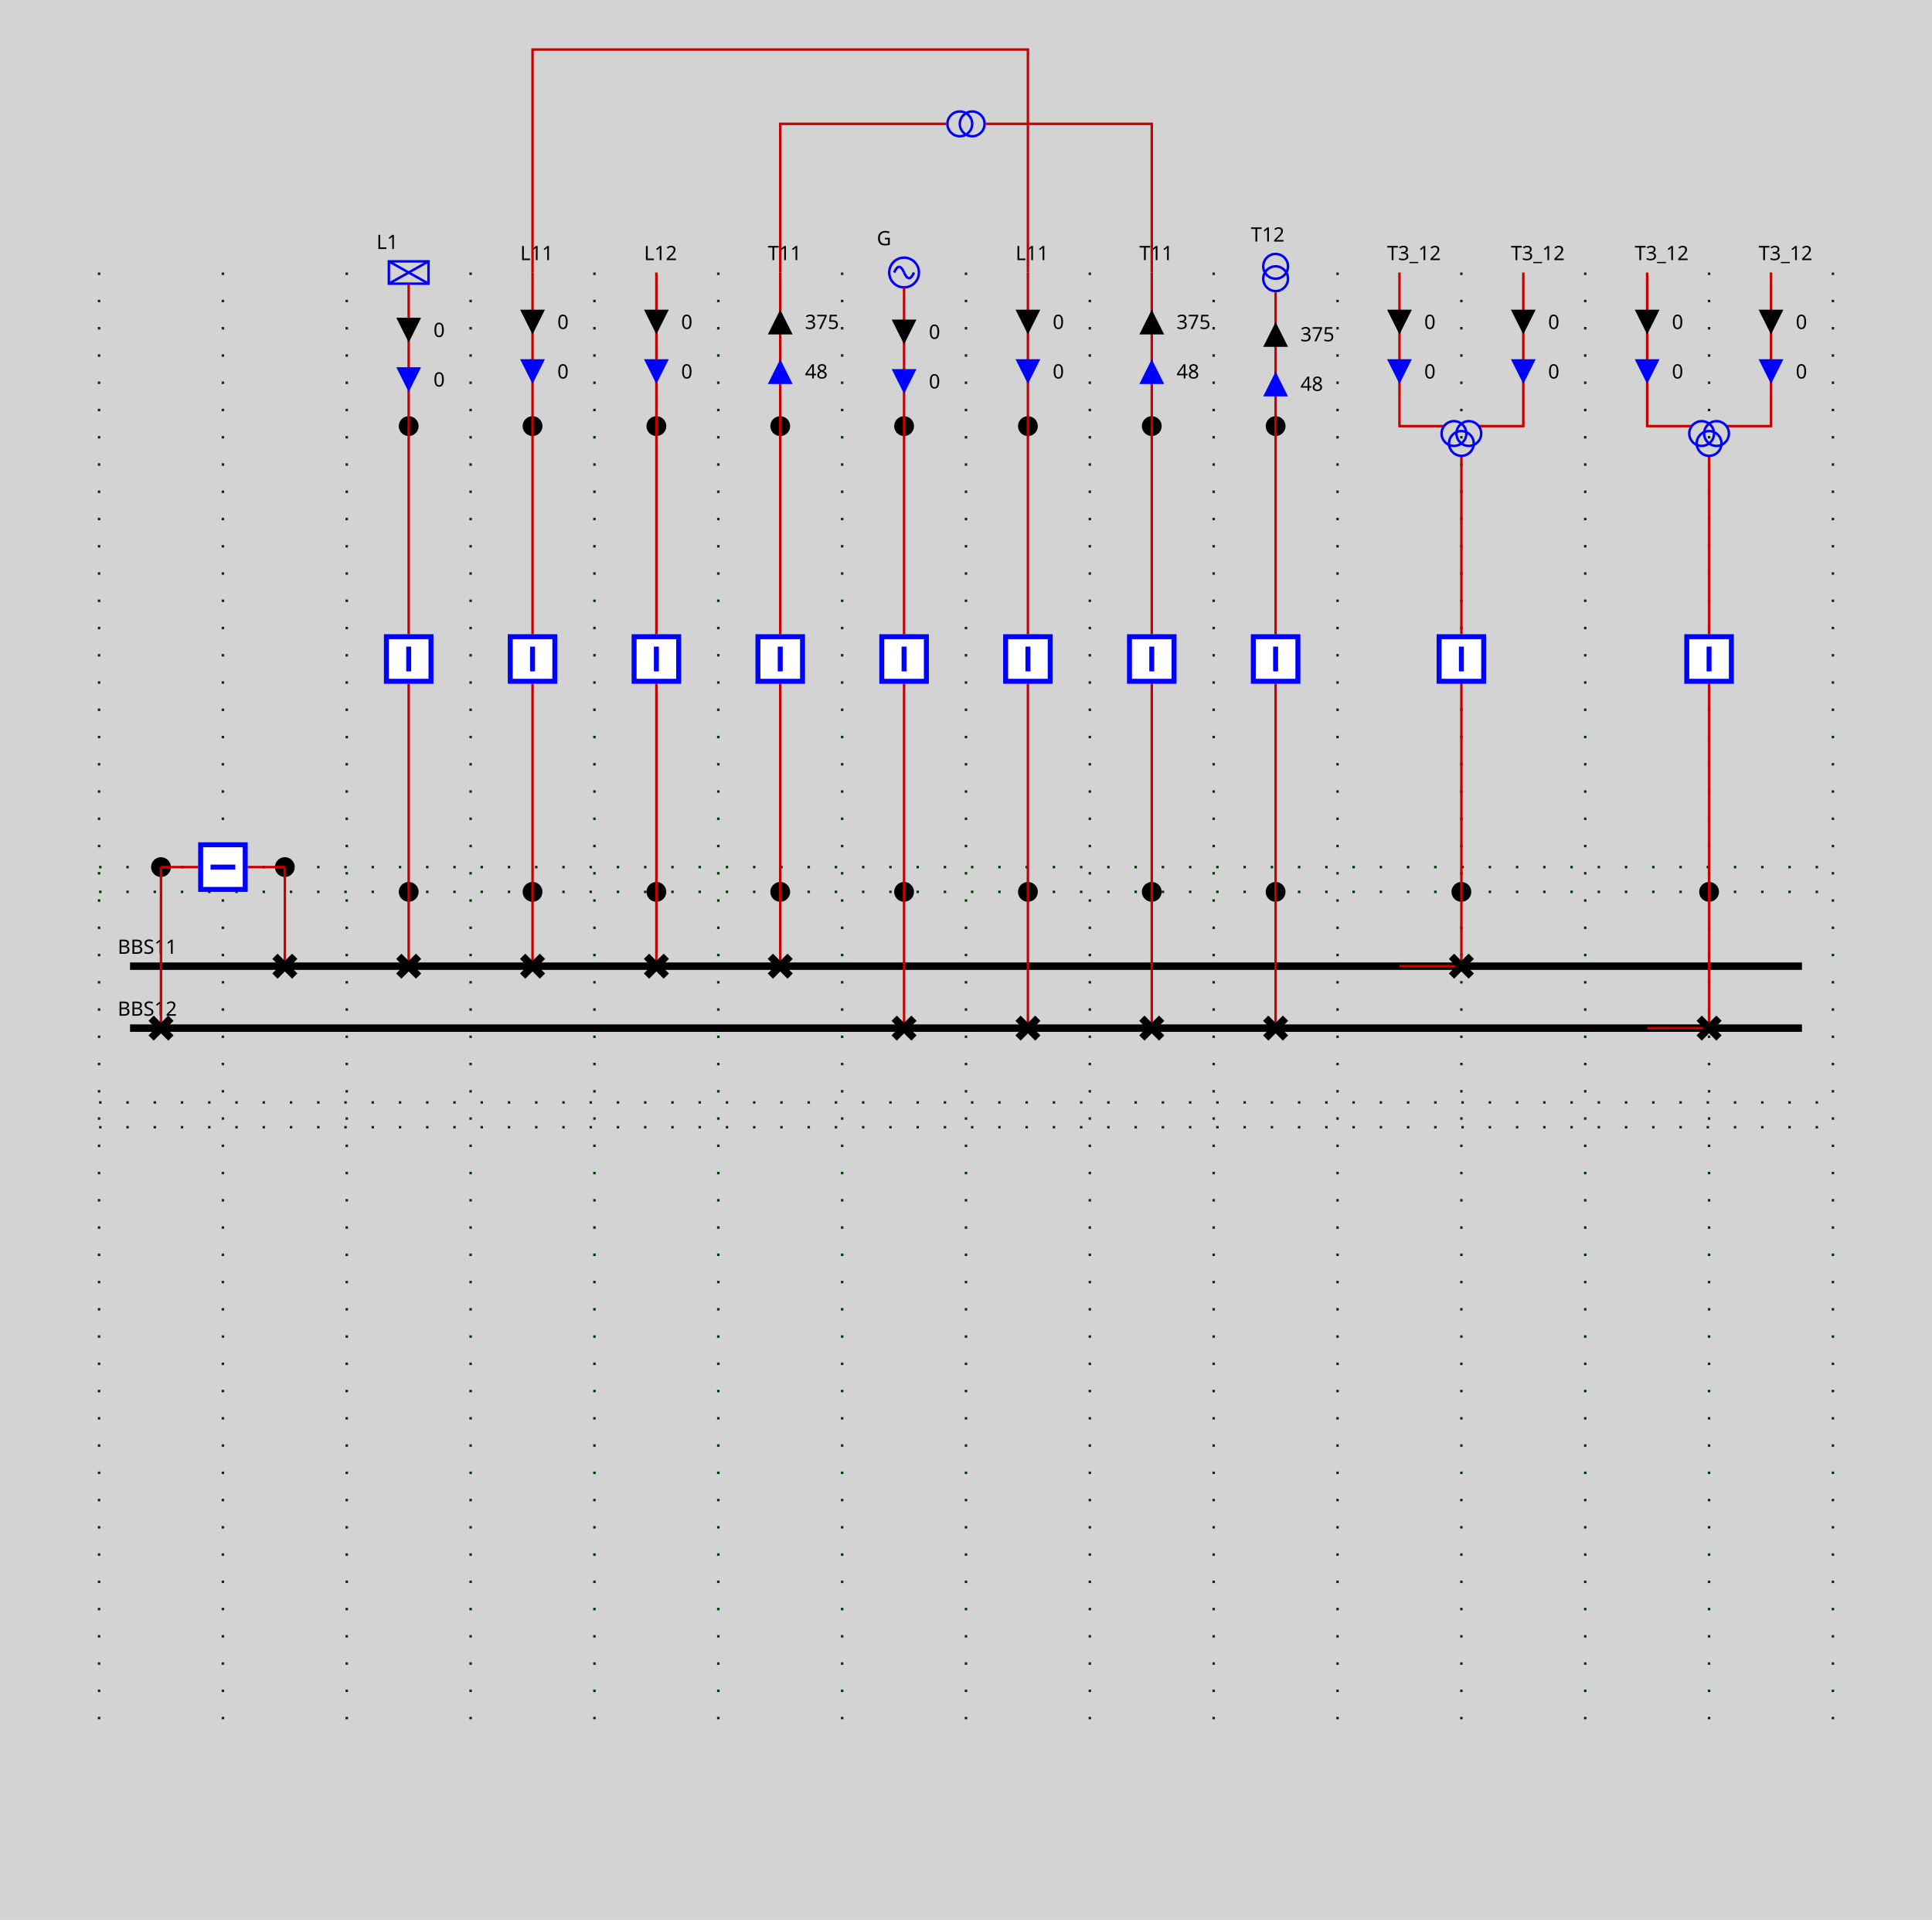
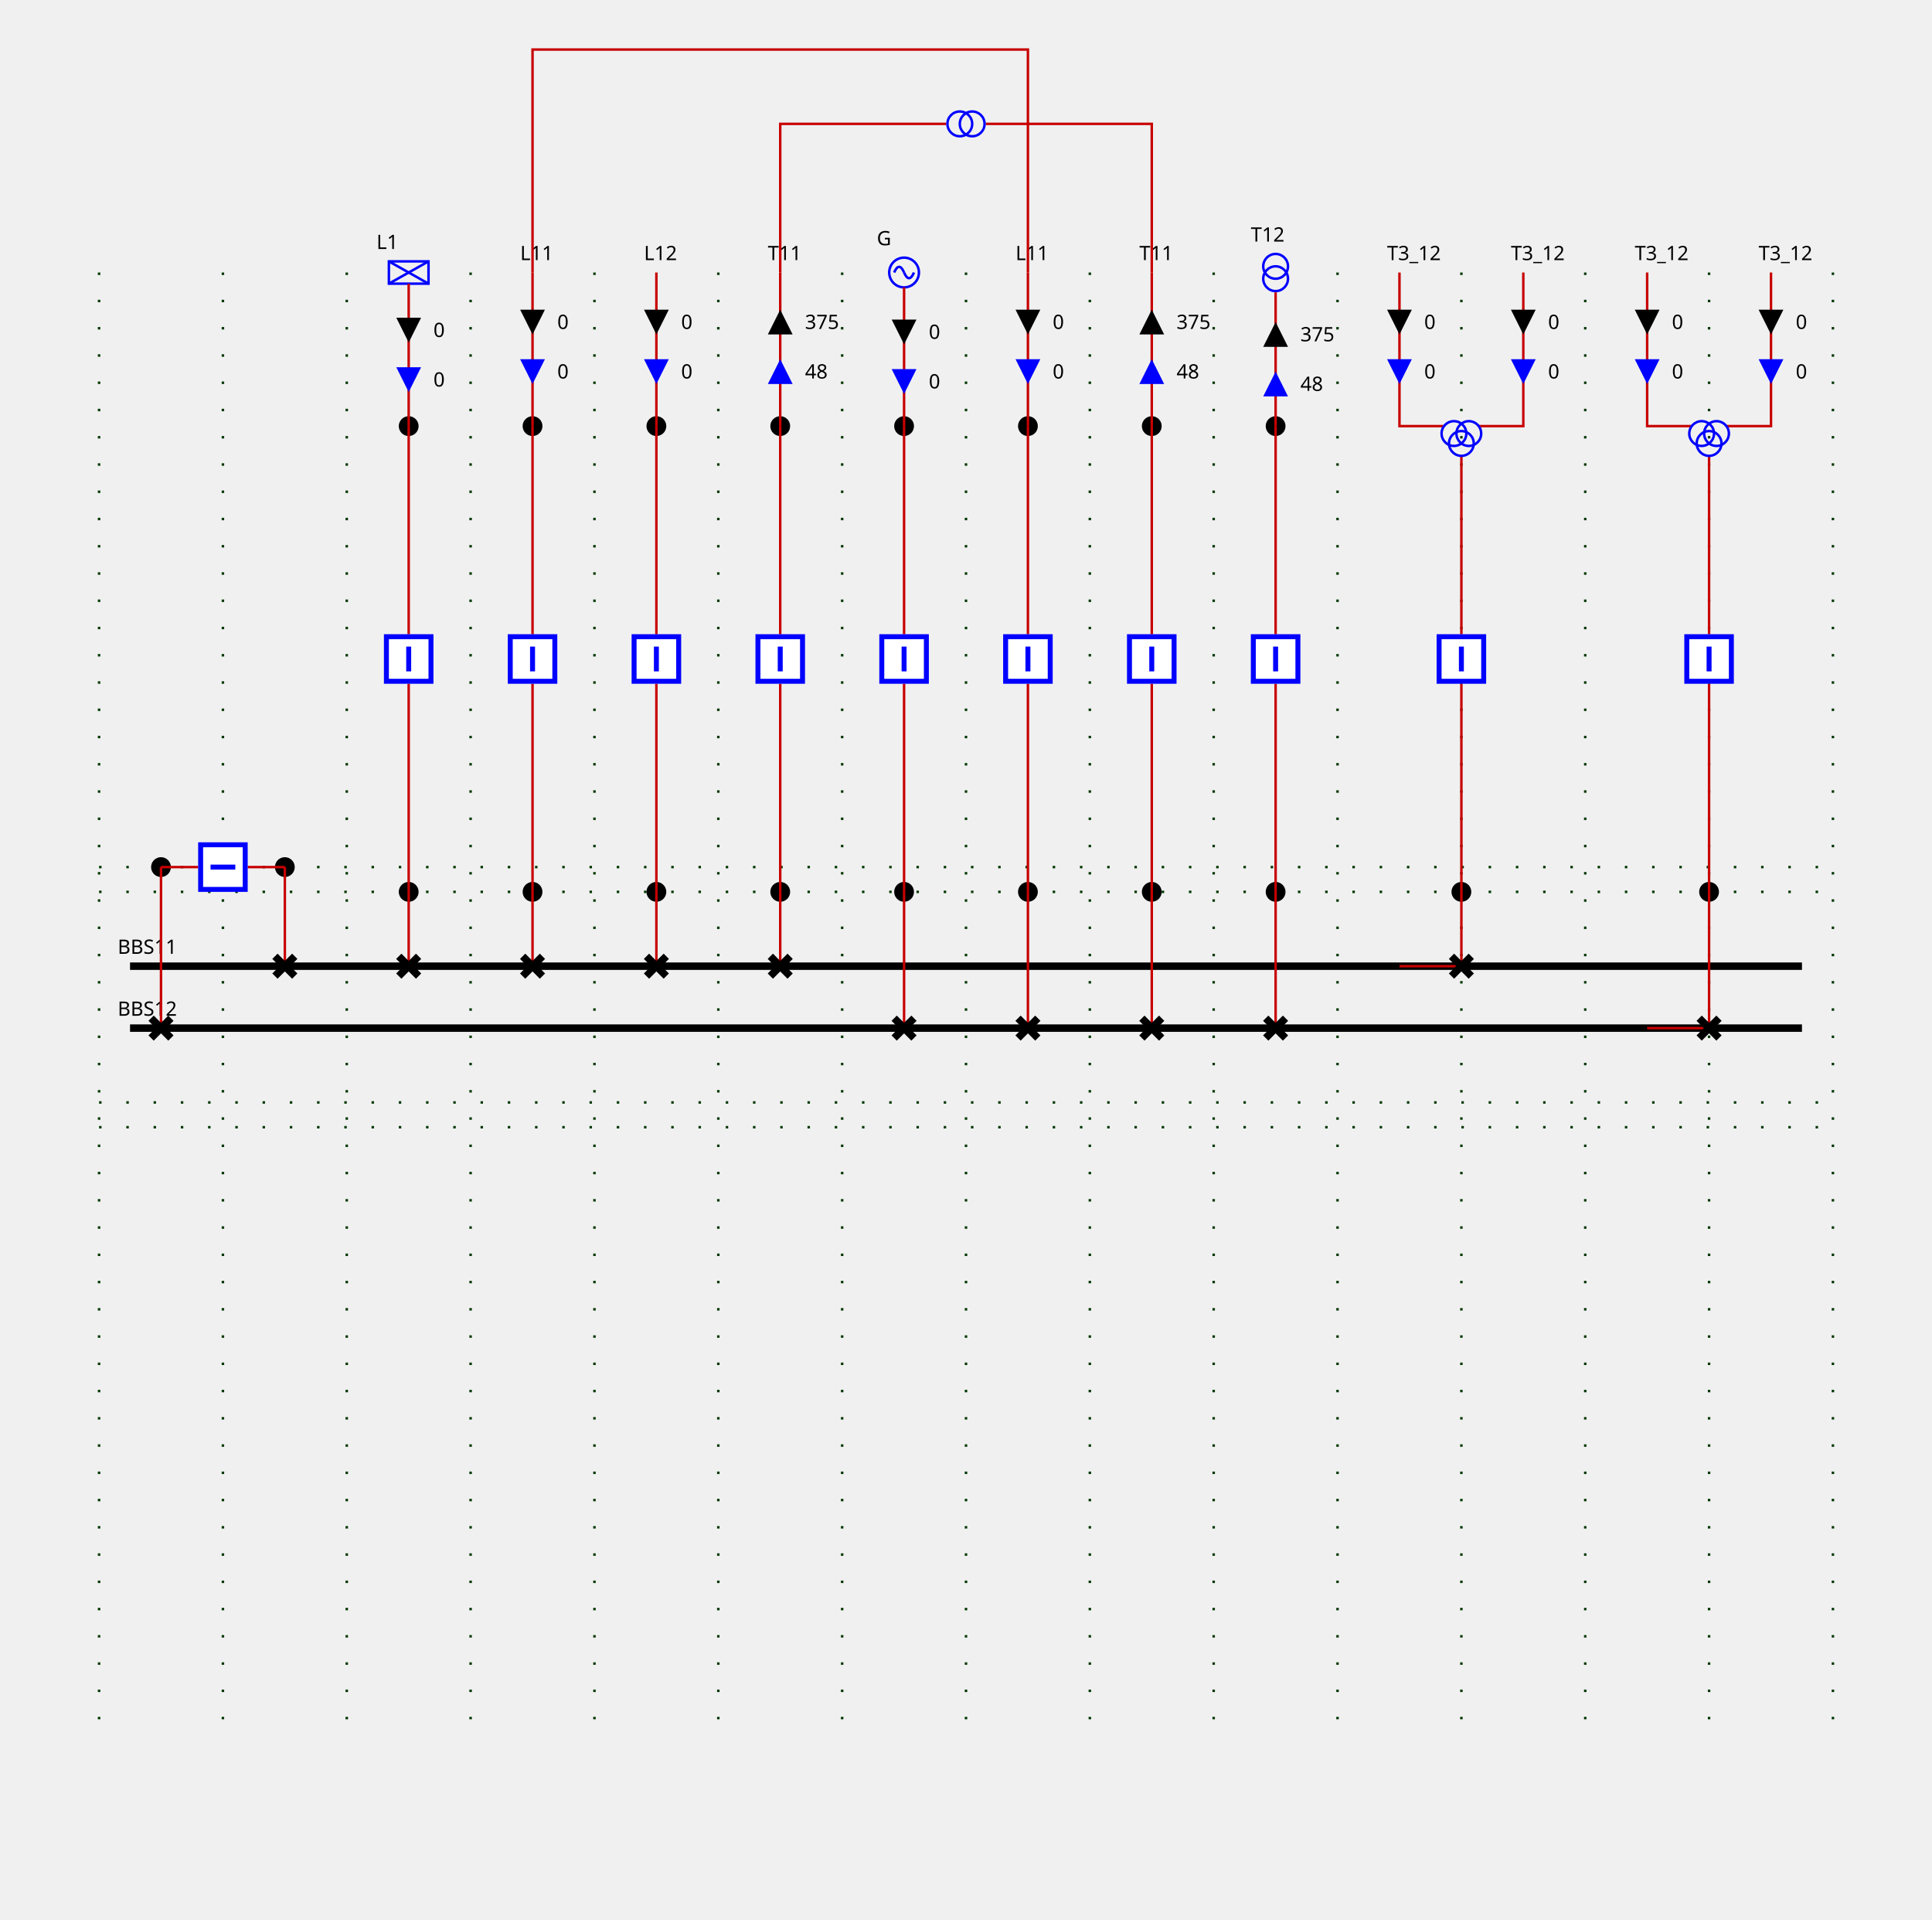
<svg xmlns="http://www.w3.org/2000/svg" height="775.0" viewBox="0 0 780.0 775.0" width="780.0">
  <style>
/* ----------------------------------------------------------------------- */
/* File: tautologies.css ------------------------------------------------- */
.sld-out .sld-arrow-in {visibility: hidden}
.sld-in .sld-arrow-out {visibility: hidden}
.sld-closed .sld-sw-open {visibility: hidden}
.sld-open .sld-sw-closed {visibility: hidden}
.sld-hidden-node {visibility: hidden}
.sld-top-feeder .sld-label {dominant-baseline: auto}
.sld-bottom-feeder .sld-label {dominant-baseline: hanging}
.sld-arrow-p .sld-label {dominant-baseline: middle}
.sld-arrow-q .sld-label {dominant-baseline: middle}
/* ----------------------------------------------------------------------- */
/* File : components.css ------------------------------------------------- */
/* Stroke black */
.sld-disconnector {stroke-width: 3; stroke: black; fill: none}
/* Stroke blue */
.sld-breaker {stroke-width: 2; stroke: blue; fill:white}
/* Stroke --sld-vl-color with fallback black */
.sld-bus-connection {stroke: var(--sld-vl-color, black); stroke-width: 4; fill: none}
.sld-busbar-section {stroke: var(--sld-vl-color, black); stroke-width: 3; fill: none}
/* Stroke --sld-vl-color with fallback red */
.sld-wire {stroke: var(--sld-vl-color, #c80000); fill: none}
/* Stroke --sld-vl-color with fallback blue */
.sld-load-break-switch {stroke: var(--sld-vl-color, blue); fill: none}
.sld-load {stroke: var(--sld-vl-color, blue); fill: none}
.sld-generator {stroke: var(--sld-vl-color, blue); fill: none}
.sld-two-wt {stroke: var(--sld-vl-color, blue); fill: none}
.sld-three-wt {stroke: var(--sld-vl-color, blue); fill: none}
.sld-winding {stroke: var(--sld-vl-color, blue); fill: none}
.sld-capacitor {stroke: var(--sld-vl-color, blue); fill: none}
.sld-inductor {stroke: var(--sld-vl-color, blue); fill: none}
.sld-pst {stroke: var(--sld-vl-color, blue); fill: none}
.sld-svc {stroke: var(--sld-vl-color, blue); fill: none}
.sld-vsc {stroke: var(--sld-vl-color, blue); font-size: 7.43px; fill: none}
/* Stroke none &amp; fill: --sld-vl-color */
.sld-node-infos {stroke: none; fill: var(--sld-vl-color, black)}
/* Stroke none &amp; fill: black */
.sld-label {stroke: none; fill: black; font: 8px "Verdana"}
.sld-graph-label {stroke: none; fill: black; font: 12px "Verdana"}
.sld-node {stroke: none; fill: black}
.sld-flash {stroke: none; fill: black}
.sld-lock {stroke: none; fill: black}
/* Specific */
.sld-grid {stroke: #003700; stroke-dasharray: 1,10}
.sld-arrow-p {fill:black}
.sld-arrow-q {fill:blue}
- .sld-label {font: 8px "Verdana"}
- .sld-graph-label {stroke: none; fill: black; font: 12px "Verdana"}
- .sld-flash {stroke: none; fill: black}
- .sld-lock {stroke: none; fill: black}
- .sld-frame {fill: lightgrey}
+ .sld-frame {fill: var(--sld-background-color, transparent)}

</style>
  <rect class="sld-frame" height="100%" width="100%" />
  <g>
    <g class="sld-grid" id="GRID_VL1">
      <line x1="40.0" x2="40.0" y1="110.0" y2="695.0" />
      <line x1="90.0" x2="90.0" y1="110.0" y2="695.0" />
      <line x1="140.0" x2="140.0" y1="110.0" y2="695.0" />
      <line x1="190.0" x2="190.0" y1="110.0" y2="695.0" />
      <line x1="240.0" x2="240.0" y1="110.0" y2="695.0" />
      <line x1="290.0" x2="290.0" y1="110.0" y2="695.0" />
      <line x1="340.0" x2="340.0" y1="110.0" y2="695.0" />
      <line x1="390.0" x2="390.0" y1="110.0" y2="695.0" />
      <line x1="440.0" x2="440.0" y1="110.0" y2="695.0" />
      <line x1="490.0" x2="490.0" y1="110.0" y2="695.0" />
      <line x1="540.0" x2="540.0" y1="110.0" y2="695.0" />
      <line x1="590.0" x2="590.0" y1="110.0" y2="695.0" />
      <line x1="640.0" x2="640.0" y1="110.0" y2="695.0" />
      <line x1="690.0" x2="690.0" y1="110.0" y2="695.0" />
      <line x1="740.0" x2="740.0" y1="110.0" y2="695.0" />
      <line x1="40.0" x2="740.0" y1="360.0" y2="360.0" />
      <line x1="40.0" x2="740.0" y1="445.0" y2="445.0" />
      <line x1="40.0" x2="740.0" y1="350.0" y2="350.0" />
      <line x1="40.0" x2="740.0" y1="455.0" y2="455.0" />
    </g>
    <g class="sld-busbar-section" id="idBBS11" transform="translate(52.5,390.0)">
      <line x1="0" x2="675.0" y1="0" y2="0" />
      <text class="sld-label" id="BBS11_BBS11_NW_LABEL" x="-5.0" y="-5.0">BBS11</text>
    </g>
    <g class="sld-busbar-section" id="idBBS12" transform="translate(52.5,415.0)">
      <line x1="0" x2="675.0" y1="0" y2="0" />
      <text class="sld-label" id="BBS12_BBS12_NW_LABEL" x="-5.0" y="-5.0">BBS12</text>
    </g>
    <g class="cell idINTERN_32_0" id="idINTERN_32_0">
      <g class="sld-node" id="idINTERNAL_95_VL1_95_D10" transform="translate(111.0,346.0)">
        <circle cx="4" cy="4" r="4" />
      </g>
      <g class="sld-node" id="idINTERNAL_95_VL1_95_D20" transform="translate(61.0,346.0)">
        <circle cx="4" cy="4" r="4" />
      </g>
      <g class="sld-wire" id="_95_VL1_95_BBS11_95_D10">
        <polyline points="115.0,390.0,115.0,390.0" />
      </g>
      <g class="sld-wire" id="_95_VL1_95_D10_95_INTERNAL_95_VL1_95_D10">
        <polyline points="115.0,390.0,115.0,350.0" />
      </g>
      <g class="sld-wire" id="_95_VL1_95_BR1_95_INTERNAL_95_VL1_95_D10">
        <polyline points="100.0,350.0,115.0,350.0" />
      </g>
      <g class="sld-wire" id="_95_VL1_95_BR1_95_INTERNAL_95_VL1_95_D20">
        <polyline points="80.0,350.0,65.0,350.0" />
      </g>
      <g class="sld-wire" id="_95_VL1_95_D20_95_INTERNAL_95_VL1_95_D20">
        <polyline points="65.0,415.0,65.0,350.0" />
      </g>
      <g class="sld-wire" id="_95_VL1_95_D20_95_BBS12">
        <polyline points="65.0,415.0,65.0,415.0" />
      </g>
      <g class="sld-disconnector sld-closed" id="idD10" transform="translate(111.0,386.0)">
        <path class="sld-sw-closed" d="M0,0 8,8 M8,0 0,8" />
        <path class="sld-sw-open" d="M8,0 0,8" />
      </g>
      <g class="sld-breaker sld-closed" id="idBR1" transform="translate(80.0,340.0)">
        <path class="sld-sw-closed" d="M1,1 V19 H19 V1z M10,5 V15" transform="rotate(90.0,10.0,10.0)" />
        <path class="sld-sw-open" d="M1,1 V19 H19 V1z M5,10 H15" transform="rotate(90.0,10.0,10.0)" />
      </g>
      <g class="sld-disconnector sld-closed" id="idD20" transform="translate(61.0,411.0)">
        <path class="sld-sw-closed" d="M0,0 8,8 M8,0 0,8" />
        <path class="sld-sw-open" d="M8,0 0,8" />
      </g>
    </g>
    <g class="cell idEXTERN_32_1" id="idEXTERN_32_1">
      <g class="sld-node" id="idINTERNAL_95_VL1_95_D11" transform="translate(161.0,356.0)">
        <circle cx="4" cy="4" r="4" />
      </g>
      <g class="sld-node" id="idINTERNAL_95_VL1_95_L1" transform="translate(161.0,168.0)">
        <circle cx="4" cy="4" r="4" />
      </g>
      <g class="sld-load sld-top-feeder" id="idL1" transform="translate(157.0,105.5)">
        <rect height="9" width="16" />
        <line x1="0" x2="16" y1="0" y2="9" />
        <line x1="16" x2="0" y1="0" y2="9" />
        <text class="sld-label" id="L1_L1_N_LABEL" x="-5.0" y="-5.0">L1</text>
      </g>
      <g class="sld-wire" id="_95_VL1_95_BBS11_95_D11">
        <polyline points="165.0,390.0,165.0,390.0" />
      </g>
      <g class="sld-wire" id="_95_VL1_95_D11_95_INTERNAL_95_VL1_95_D11">
        <polyline points="165.0,390.0,165.0,360.0" />
      </g>
      <g class="sld-wire" id="_95_VL1_95_BR12_95_INTERNAL_95_VL1_95_D11">
        <polyline points="165.0,276.0,165.0,360.0" />
      </g>
      <g class="sld-wire" id="_95_VL1_95_BR12_95_INTERNAL_95_VL1_95_L1">
        <polyline points="165.0,256.0,165.0,172.0" />
      </g>
      <g class="sld-wire" id="_95_VL1_95_INTERNAL_95_VL1_95_L1_95_L1">
        <polyline points="165.0,172.0,165.0,114.5" />
      </g>
      <g class="sld-arrow-p sld-in" id="idL1_ARROW_ACTIVE" transform="translate(160.0,128.25)">
        <polygon class="sld-arrow-in" points="0,0 10,0 5,10" />
        <polygon class="sld-arrow-out" points="5,0 10,10 0,10" />
        <text class="sld-label" x="15.0" y="5.0">0</text>
      </g>
      <g class="sld-arrow-q sld-in" id="idL1_ARROW_REACTIVE" transform="translate(160.0,148.25)">
        <polygon class="sld-arrow-in" points="0,0 10,0 5,10" />
        <polygon class="sld-arrow-out" points="5,0 10,10 0,10" />
        <text class="sld-label" x="15.0" y="5.0">0</text>
      </g>
      <g class="sld-disconnector sld-closed" id="idD11" transform="translate(161.0,386.0)">
        <path class="sld-sw-closed" d="M0,0 8,8 M8,0 0,8" />
        <path class="sld-sw-open" d="M8,0 0,8" />
      </g>
      <g class="sld-breaker sld-closed" id="idBR12" transform="translate(155.0,256.0)">
        <path class="sld-sw-closed" d="M1,1 V19 H19 V1z M10,5 V15" />
        <path class="sld-sw-open" d="M1,1 V19 H19 V1z M5,10 H15" />
      </g>
    </g>
    <g class="cell idEXTERN_32_2" id="idEXTERN_32_2">
      <g class="sld-node" id="idINTERNAL_95_VL1_95_D13" transform="translate(211.0,356.0)">
        <circle cx="4" cy="4" r="4" />
      </g>
      <g class="sld-node" id="idINTERNAL_95_VL1_95_L11_95_ONE" transform="translate(211.0,168.0)">
        <circle cx="4" cy="4" r="4" />
      </g>
      <g class="sld-top-feeder" id="idL11_95_ONE" transform="translate(215.0,110.0)">
        <text class="sld-label" id="L11_ONE_L11_ONE_N_LABEL" x="-5.0" y="-5.0">L11</text>
      </g>
      <g class="sld-wire" id="_95_VL1_95_BBS11_95_D13">
        <polyline points="215.0,390.0,215.0,390.0" />
      </g>
      <g class="sld-wire" id="_95_VL1_95_D13_95_INTERNAL_95_VL1_95_D13">
        <polyline points="215.0,390.0,215.0,360.0" />
      </g>
      <g class="sld-wire" id="_95_VL1_95_BR14_95_INTERNAL_95_VL1_95_D13">
        <polyline points="215.0,276.0,215.0,360.0" />
      </g>
      <g class="sld-wire" id="_95_VL1_95_BR14_95_INTERNAL_95_VL1_95_L11_95_ONE">
        <polyline points="215.0,256.0,215.0,172.0" />
      </g>
      <g class="sld-wire" id="_95_VL1_95_INTERNAL_95_VL1_95_L11_95_ONE_95_L11_95_ONE">
        <polyline points="215.0,172.0,215.0,110.0" />
      </g>
      <g class="sld-arrow-p sld-in" id="idL11_95_ONE_ARROW_ACTIVE" transform="translate(210.0,125.0)">
        <polygon class="sld-arrow-in" points="0,0 10,0 5,10" />
        <polygon class="sld-arrow-out" points="5,0 10,10 0,10" />
        <text class="sld-label" x="15.0" y="5.0">0</text>
      </g>
      <g class="sld-arrow-q sld-in" id="idL11_95_ONE_ARROW_REACTIVE" transform="translate(210.0,145.0)">
        <polygon class="sld-arrow-in" points="0,0 10,0 5,10" />
        <polygon class="sld-arrow-out" points="5,0 10,10 0,10" />
        <text class="sld-label" x="15.0" y="5.0">0</text>
      </g>
      <g class="sld-disconnector sld-closed" id="idD13" transform="translate(211.0,386.0)">
        <path class="sld-sw-closed" d="M0,0 8,8 M8,0 0,8" />
        <path class="sld-sw-open" d="M8,0 0,8" />
      </g>
      <g class="sld-breaker sld-closed" id="idBR14" transform="translate(205.0,256.0)">
        <path class="sld-sw-closed" d="M1,1 V19 H19 V1z M10,5 V15" />
        <path class="sld-sw-open" d="M1,1 V19 H19 V1z M5,10 H15" />
      </g>
    </g>
    <g class="cell idEXTERN_32_3" id="idEXTERN_32_3">
      <g class="sld-node" id="idINTERNAL_95_VL1_95_D15" transform="translate(261.0,356.0)">
        <circle cx="4" cy="4" r="4" />
      </g>
      <g class="sld-node" id="idINTERNAL_95_VL1_95_L12_95_ONE" transform="translate(261.0,168.0)">
        <circle cx="4" cy="4" r="4" />
      </g>
      <g class="sld-top-feeder" id="idL12_95_ONE" transform="translate(265.0,110.0)">
        <text class="sld-label" id="L12_ONE_L12_ONE_N_LABEL" x="-5.0" y="-5.0">L12</text>
      </g>
      <g class="sld-wire" id="_95_VL1_95_BBS11_95_D15">
        <polyline points="265.0,390.0,265.0,390.0" />
      </g>
      <g class="sld-wire" id="_95_VL1_95_D15_95_INTERNAL_95_VL1_95_D15">
        <polyline points="265.0,390.0,265.0,360.0" />
      </g>
      <g class="sld-wire" id="_95_VL1_95_BR16_95_INTERNAL_95_VL1_95_D15">
        <polyline points="265.0,276.0,265.0,360.0" />
      </g>
      <g class="sld-wire" id="_95_VL1_95_BR16_95_INTERNAL_95_VL1_95_L12_95_ONE">
        <polyline points="265.0,256.0,265.0,172.0" />
      </g>
      <g class="sld-wire" id="_95_VL1_95_INTERNAL_95_VL1_95_L12_95_ONE_95_L12_95_ONE">
        <polyline points="265.0,172.0,265.0,110.0" />
      </g>
      <g class="sld-arrow-p sld-in" id="idL12_95_ONE_ARROW_ACTIVE" transform="translate(260.0,125.0)">
        <polygon class="sld-arrow-in" points="0,0 10,0 5,10" />
        <polygon class="sld-arrow-out" points="5,0 10,10 0,10" />
        <text class="sld-label" x="15.0" y="5.0">0</text>
      </g>
      <g class="sld-arrow-q sld-in" id="idL12_95_ONE_ARROW_REACTIVE" transform="translate(260.0,145.0)">
        <polygon class="sld-arrow-in" points="0,0 10,0 5,10" />
        <polygon class="sld-arrow-out" points="5,0 10,10 0,10" />
        <text class="sld-label" x="15.0" y="5.0">0</text>
      </g>
      <g class="sld-disconnector sld-closed" id="idD15" transform="translate(261.0,386.0)">
        <path class="sld-sw-closed" d="M0,0 8,8 M8,0 0,8" />
        <path class="sld-sw-open" d="M8,0 0,8" />
      </g>
      <g class="sld-breaker sld-closed" id="idBR16" transform="translate(255.0,256.0)">
        <path class="sld-sw-closed" d="M1,1 V19 H19 V1z M10,5 V15" />
        <path class="sld-sw-open" d="M1,1 V19 H19 V1z M5,10 H15" />
      </g>
    </g>
    <g class="cell idEXTERN_32_4" id="idEXTERN_32_4">
      <g class="sld-node" id="idINTERNAL_95_VL1_95_D17" transform="translate(311.0,356.0)">
        <circle cx="4" cy="4" r="4" />
      </g>
      <g class="sld-node" id="idINTERNAL_95_VL1_95_T11_95_ONE" transform="translate(311.0,168.0)">
        <circle cx="4" cy="4" r="4" />
      </g>
      <g class="sld-top-feeder" id="idT11_95_ONE" transform="translate(315.0,110.0)">
        <text class="sld-label" id="T11_ONE_T11_ONE_N_LABEL" x="-5.0" y="-5.0">T11</text>
      </g>
      <g class="sld-wire" id="_95_VL1_95_BBS11_95_D17">
        <polyline points="315.0,390.0,315.0,390.0" />
      </g>
      <g class="sld-wire" id="_95_VL1_95_D17_95_INTERNAL_95_VL1_95_D17">
        <polyline points="315.0,390.0,315.0,360.0" />
      </g>
      <g class="sld-wire" id="_95_VL1_95_BR18_95_INTERNAL_95_VL1_95_D17">
        <polyline points="315.0,276.0,315.0,360.0" />
      </g>
      <g class="sld-wire" id="_95_VL1_95_BR18_95_INTERNAL_95_VL1_95_T11_95_ONE">
        <polyline points="315.0,256.0,315.0,172.0" />
      </g>
      <g class="sld-wire" id="_95_VL1_95_INTERNAL_95_VL1_95_T11_95_ONE_95_T11_95_ONE">
        <polyline points="315.0,172.0,315.0,110.0" />
      </g>
      <g class="sld-arrow-p sld-out" id="idT11_95_ONE_ARROW_ACTIVE" transform="translate(310.0,125.0)">
        <polygon class="sld-arrow-in" points="0,0 10,0 5,10" />
        <polygon class="sld-arrow-out" points="5,0 10,10 0,10" />
        <text class="sld-label" x="15.0" y="5.0">375</text>
      </g>
      <g class="sld-arrow-q sld-out" id="idT11_95_ONE_ARROW_REACTIVE" transform="translate(310.0,145.0)">
        <polygon class="sld-arrow-in" points="0,0 10,0 5,10" />
        <polygon class="sld-arrow-out" points="5,0 10,10 0,10" />
        <text class="sld-label" x="15.0" y="5.0">48</text>
      </g>
      <g class="sld-disconnector sld-closed" id="idD17" transform="translate(311.0,386.0)">
        <path class="sld-sw-closed" d="M0,0 8,8 M8,0 0,8" />
        <path class="sld-sw-open" d="M8,0 0,8" />
      </g>
      <g class="sld-breaker sld-closed" id="idBR18" transform="translate(305.0,256.0)">
        <path class="sld-sw-closed" d="M1,1 V19 H19 V1z M10,5 V15" />
        <path class="sld-sw-open" d="M1,1 V19 H19 V1z M5,10 H15" />
      </g>
    </g>
    <g class="cell idEXTERN_32_5" id="idEXTERN_32_5">
      <g class="sld-node" id="idINTERNAL_95_VL1_95_D19" transform="translate(586.0,356.0)">
        <circle cx="4" cy="4" r="4" />
      </g>
      <g class="sld-top-feeder" id="idT3_95_12_95_TWO" transform="translate(565.0,110.0)">
        <text class="sld-label" id="T3_12_TWO_T3_12_TWO_N_LABEL" x="-5.0" y="-5.0">T3_12</text>
      </g>
      <g class="sld-top-feeder" id="idT3_95_12_95_THREE" transform="translate(615.0,110.0)">
        <text class="sld-label" id="T3_12_THREE_T3_12_THREE_N_LABEL" x="-5.0" y="-5.0">T3_12</text>
      </g>
      <g class="sld-wire" id="_95_VL1_95_BBS11_95_D19">
        <polyline points="565.0,390.0,590.0,390.0" />
      </g>
      <g class="sld-wire" id="_95_VL1_95_D19_95_INTERNAL_95_VL1_95_D19">
        <polyline points="590.0,390.0,590.0,360.0" />
      </g>
      <g class="sld-wire" id="_95_VL1_95_BR20_95_INTERNAL_95_VL1_95_D19">
        <polyline points="590.0,276.0,590.0,360.0" />
      </g>
      <g class="sld-wire" id="_95_VL1_95_BR20_95_T3_95_12">
        <polyline points="590.0,256.0,590.0,184.0" />
      </g>
      <g class="sld-wire" id="_95_VL1_95_T3_95_12_95_T3_95_12_95_TWO">
        <polyline points="583.0,172.0,565.0,172.0,565.0,110.0" />
      </g>
      <g class="sld-arrow-p sld-in" id="idT3_95_12_95_TWO_ARROW_ACTIVE" transform="translate(560.0,125.0)">
        <polygon class="sld-arrow-in" points="0,0 10,0 5,10" />
        <polygon class="sld-arrow-out" points="5,0 10,10 0,10" />
        <text class="sld-label" x="15.0" y="5.0">0</text>
      </g>
      <g class="sld-arrow-q sld-in" id="idT3_95_12_95_TWO_ARROW_REACTIVE" transform="translate(560.0,145.0)">
        <polygon class="sld-arrow-in" points="0,0 10,0 5,10" />
        <polygon class="sld-arrow-out" points="5,0 10,10 0,10" />
        <text class="sld-label" x="15.0" y="5.0">0</text>
      </g>
      <g class="sld-wire" id="_95_VL1_95_T3_95_12_95_T3_95_12_95_THREE">
        <polyline points="597.0,172.0,615.0,172.0,615.0,110.0" />
      </g>
      <g class="sld-arrow-p sld-in" id="idT3_95_12_95_THREE_ARROW_ACTIVE" transform="translate(610.0,125.0)">
        <polygon class="sld-arrow-in" points="0,0 10,0 5,10" />
        <polygon class="sld-arrow-out" points="5,0 10,10 0,10" />
        <text class="sld-label" x="15.0" y="5.0">0</text>
      </g>
      <g class="sld-arrow-q sld-in" id="idT3_95_12_95_THREE_ARROW_REACTIVE" transform="translate(610.0,145.0)">
        <polygon class="sld-arrow-in" points="0,0 10,0 5,10" />
        <polygon class="sld-arrow-out" points="5,0 10,10 0,10" />
        <text class="sld-label" x="15.0" y="5.0">0</text>
      </g>
      <g class="sld-disconnector sld-closed" id="idD19" transform="translate(586.0,386.0)">
        <path class="sld-sw-closed" d="M0,0 8,8 M8,0 0,8" />
        <path class="sld-sw-open" d="M8,0 0,8" />
      </g>
      <g class="sld-breaker sld-closed" id="idBR20" transform="translate(580.0,256.0)">
        <path class="sld-sw-closed" d="M1,1 V19 H19 V1z M10,5 V15" />
        <path class="sld-sw-open" d="M1,1 V19 H19 V1z M5,10 H15" />
      </g>
      <g class="sld-three-wt" id="idT3_95_12" transform="translate(582.0,160.0)">
        <circle class="sld-winding" cx="5" cy="15" r="5" />
        <circle class="sld-winding" cx="11" cy="15" r="5" />
        <circle class="sld-winding" cx="8" cy="19" r="5" />
      </g>
    </g>
    <g class="cell idEXTERN_32_6" id="idEXTERN_32_6">
      <g class="sld-node" id="idINTERNAL_95_VL1_95_D21" transform="translate(361.0,356.0)">
        <circle cx="4" cy="4" r="4" />
      </g>
      <g class="sld-node" id="idINTERNAL_95_VL1_95_G" transform="translate(361.0,168.0)">
        <circle cx="4" cy="4" r="4" />
      </g>
      <g class="sld-generator sld-top-feeder" id="idG" transform="translate(359.0,104.0)">
        <circle cx="6" cy="6" r="6" />
        <path d="M6,6 A 6 40 0 0 0 2,6" />
        <path d="M6,6 A 6 40 0 0 0 10,6" />
        <text class="sld-label" id="G_G_N_LABEL" x="-5.0" y="-5.0">G</text>
      </g>
      <g class="sld-wire" id="_95_VL1_95_BBS12_95_D21">
        <polyline points="365.0,415.0,365.0,415.0" />
      </g>
      <g class="sld-wire" id="_95_VL1_95_D21_95_INTERNAL_95_VL1_95_D21">
        <polyline points="365.0,415.0,365.0,360.0" />
      </g>
      <g class="sld-wire" id="_95_VL1_95_BR22_95_INTERNAL_95_VL1_95_D21">
        <polyline points="365.0,276.0,365.0,360.0" />
      </g>
      <g class="sld-wire" id="_95_VL1_95_BR22_95_INTERNAL_95_VL1_95_G">
        <polyline points="365.0,256.0,365.0,172.0" />
      </g>
      <g class="sld-wire" id="_95_VL1_95_INTERNAL_95_VL1_95_G_95_G">
        <polyline points="365.0,172.0,365.0,116.0" />
      </g>
      <g class="sld-arrow-p sld-in" id="idG_ARROW_ACTIVE" transform="translate(360.0,129.0)">
        <polygon class="sld-arrow-in" points="0,0 10,0 5,10" />
        <polygon class="sld-arrow-out" points="5,0 10,10 0,10" />
        <text class="sld-label" x="15.0" y="5.0">0</text>
      </g>
      <g class="sld-arrow-q sld-in" id="idG_ARROW_REACTIVE" transform="translate(360.0,149.0)">
        <polygon class="sld-arrow-in" points="0,0 10,0 5,10" />
        <polygon class="sld-arrow-out" points="5,0 10,10 0,10" />
        <text class="sld-label" x="15.0" y="5.0">0</text>
      </g>
      <g class="sld-disconnector sld-closed" id="idD21" transform="translate(361.0,411.0)">
        <path class="sld-sw-closed" d="M0,0 8,8 M8,0 0,8" />
        <path class="sld-sw-open" d="M8,0 0,8" />
      </g>
      <g class="sld-breaker sld-closed" id="idBR22" transform="translate(355.0,256.0)">
        <path class="sld-sw-closed" d="M1,1 V19 H19 V1z M10,5 V15" />
        <path class="sld-sw-open" d="M1,1 V19 H19 V1z M5,10 H15" />
      </g>
    </g>
    <g class="cell idEXTERN_32_7" id="idEXTERN_32_7">
      <g class="sld-node" id="idINTERNAL_95_VL1_95_D23" transform="translate(411.0,356.0)">
        <circle cx="4" cy="4" r="4" />
      </g>
      <g class="sld-node" id="idINTERNAL_95_VL1_95_L11_95_TWO" transform="translate(411.0,168.0)">
        <circle cx="4" cy="4" r="4" />
      </g>
      <g class="sld-top-feeder" id="idL11_95_TWO" transform="translate(415.0,110.0)">
        <text class="sld-label" id="L11_TWO_L11_TWO_N_LABEL" x="-5.0" y="-5.0">L11</text>
      </g>
      <g class="sld-wire" id="_95_VL1_95_BBS12_95_D23">
        <polyline points="415.0,415.0,415.0,415.0" />
      </g>
      <g class="sld-wire" id="_95_VL1_95_D23_95_INTERNAL_95_VL1_95_D23">
        <polyline points="415.0,415.0,415.0,360.0" />
      </g>
      <g class="sld-wire" id="_95_VL1_95_BR24_95_INTERNAL_95_VL1_95_D23">
        <polyline points="415.0,276.0,415.0,360.0" />
      </g>
      <g class="sld-wire" id="_95_VL1_95_BR24_95_INTERNAL_95_VL1_95_L11_95_TWO">
        <polyline points="415.0,256.0,415.0,172.0" />
      </g>
      <g class="sld-wire" id="_95_VL1_95_INTERNAL_95_VL1_95_L11_95_TWO_95_L11_95_TWO">
        <polyline points="415.0,172.0,415.0,110.0" />
      </g>
      <g class="sld-arrow-p sld-in" id="idL11_95_TWO_ARROW_ACTIVE" transform="translate(410.0,125.0)">
        <polygon class="sld-arrow-in" points="0,0 10,0 5,10" />
        <polygon class="sld-arrow-out" points="5,0 10,10 0,10" />
        <text class="sld-label" x="15.0" y="5.0">0</text>
      </g>
      <g class="sld-arrow-q sld-in" id="idL11_95_TWO_ARROW_REACTIVE" transform="translate(410.0,145.0)">
        <polygon class="sld-arrow-in" points="0,0 10,0 5,10" />
        <polygon class="sld-arrow-out" points="5,0 10,10 0,10" />
        <text class="sld-label" x="15.0" y="5.0">0</text>
      </g>
      <g class="sld-disconnector sld-closed" id="idD23" transform="translate(411.0,411.0)">
        <path class="sld-sw-closed" d="M0,0 8,8 M8,0 0,8" />
        <path class="sld-sw-open" d="M8,0 0,8" />
      </g>
      <g class="sld-breaker sld-closed" id="idBR24" transform="translate(405.0,256.0)">
        <path class="sld-sw-closed" d="M1,1 V19 H19 V1z M10,5 V15" />
        <path class="sld-sw-open" d="M1,1 V19 H19 V1z M5,10 H15" />
      </g>
    </g>
    <g class="cell idEXTERN_32_8" id="idEXTERN_32_8">
      <g class="sld-node" id="idINTERNAL_95_VL1_95_D25" transform="translate(461.0,356.0)">
        <circle cx="4" cy="4" r="4" />
      </g>
      <g class="sld-node" id="idINTERNAL_95_VL1_95_T11_95_TWO" transform="translate(461.0,168.0)">
        <circle cx="4" cy="4" r="4" />
      </g>
      <g class="sld-top-feeder" id="idT11_95_TWO" transform="translate(465.0,110.0)">
        <text class="sld-label" id="T11_TWO_T11_TWO_N_LABEL" x="-5.0" y="-5.0">T11</text>
      </g>
      <g class="sld-wire" id="_95_VL1_95_BBS12_95_D25">
        <polyline points="465.0,415.0,465.0,415.0" />
      </g>
      <g class="sld-wire" id="_95_VL1_95_D25_95_INTERNAL_95_VL1_95_D25">
        <polyline points="465.0,415.0,465.0,360.0" />
      </g>
      <g class="sld-wire" id="_95_VL1_95_BR26_95_INTERNAL_95_VL1_95_D25">
        <polyline points="465.0,276.0,465.0,360.0" />
      </g>
      <g class="sld-wire" id="_95_VL1_95_BR26_95_INTERNAL_95_VL1_95_T11_95_TWO">
        <polyline points="465.0,256.0,465.0,172.0" />
      </g>
      <g class="sld-wire" id="_95_VL1_95_INTERNAL_95_VL1_95_T11_95_TWO_95_T11_95_TWO">
        <polyline points="465.0,172.0,465.0,110.0" />
      </g>
      <g class="sld-arrow-p sld-out" id="idT11_95_TWO_ARROW_ACTIVE" transform="translate(460.0,125.0)">
        <polygon class="sld-arrow-in" points="0,0 10,0 5,10" />
        <polygon class="sld-arrow-out" points="5,0 10,10 0,10" />
        <text class="sld-label" x="15.0" y="5.0">375</text>
      </g>
      <g class="sld-arrow-q sld-out" id="idT11_95_TWO_ARROW_REACTIVE" transform="translate(460.0,145.0)">
        <polygon class="sld-arrow-in" points="0,0 10,0 5,10" />
        <polygon class="sld-arrow-out" points="5,0 10,10 0,10" />
        <text class="sld-label" x="15.0" y="5.0">48</text>
      </g>
      <g class="sld-disconnector sld-closed" id="idD25" transform="translate(461.0,411.0)">
        <path class="sld-sw-closed" d="M0,0 8,8 M8,0 0,8" />
        <path class="sld-sw-open" d="M8,0 0,8" />
      </g>
      <g class="sld-breaker sld-closed" id="idBR26" transform="translate(455.0,256.0)">
        <path class="sld-sw-closed" d="M1,1 V19 H19 V1z M10,5 V15" />
        <path class="sld-sw-open" d="M1,1 V19 H19 V1z M5,10 H15" />
      </g>
    </g>
    <g class="cell idEXTERN_32_9" id="idEXTERN_32_9">
      <g class="sld-node" id="idINTERNAL_95_VL1_95_D27" transform="translate(511.0,356.0)">
        <circle cx="4" cy="4" r="4" />
      </g>
      <g class="sld-node" id="idINTERNAL_95_VL1_95_T12_95_ONE" transform="translate(511.0,168.0)">
        <circle cx="4" cy="4" r="4" />
      </g>
      <g class="sld-two-wt sld-top-feeder" id="idT12_95_ONE" transform="translate(510.0,102.5)">
        <circle class="sld-winding" cx="5" cy="10" r="5" />
        <circle class="sld-winding" cx="5" cy="5" r="5" />
        <text class="sld-label" id="T12_ONE_T12_ONE_N_LABEL" x="-5.0" y="-5.0">T12</text>
      </g>
      <g class="sld-wire" id="_95_VL1_95_BBS12_95_D27">
        <polyline points="515.0,415.0,515.0,415.0" />
      </g>
      <g class="sld-wire" id="_95_VL1_95_D27_95_INTERNAL_95_VL1_95_D27">
        <polyline points="515.0,415.0,515.0,360.0" />
      </g>
      <g class="sld-wire" id="_95_VL1_95_BR28_95_INTERNAL_95_VL1_95_D27">
        <polyline points="515.0,276.0,515.0,360.0" />
      </g>
      <g class="sld-wire" id="_95_VL1_95_BR28_95_INTERNAL_95_VL1_95_T12_95_ONE">
        <polyline points="515.0,256.0,515.0,172.0" />
      </g>
      <g class="sld-wire" id="_95_VL1_95_INTERNAL_95_VL1_95_T12_95_ONE_95_T12_95_ONE">
        <polyline points="515.0,172.0,515.0,118.0" />
      </g>
      <g class="sld-arrow-p sld-out" id="idT12_95_ONE_ARROW_ACTIVE" transform="translate(510.0,130.0)">
        <polygon class="sld-arrow-in" points="0,0 10,0 5,10" />
        <polygon class="sld-arrow-out" points="5,0 10,10 0,10" />
        <text class="sld-label" x="15.0" y="5.0">375</text>
      </g>
      <g class="sld-arrow-q sld-out" id="idT12_95_ONE_ARROW_REACTIVE" transform="translate(510.0,150.0)">
        <polygon class="sld-arrow-in" points="0,0 10,0 5,10" />
        <polygon class="sld-arrow-out" points="5,0 10,10 0,10" />
        <text class="sld-label" x="15.0" y="5.0">48</text>
      </g>
      <g class="sld-disconnector sld-closed" id="idD27" transform="translate(511.0,411.0)">
        <path class="sld-sw-closed" d="M0,0 8,8 M8,0 0,8" />
        <path class="sld-sw-open" d="M8,0 0,8" />
      </g>
      <g class="sld-breaker sld-closed" id="idBR28" transform="translate(505.0,256.0)">
        <path class="sld-sw-closed" d="M1,1 V19 H19 V1z M10,5 V15" />
        <path class="sld-sw-open" d="M1,1 V19 H19 V1z M5,10 H15" />
      </g>
    </g>
    <g class="cell idEXTERN_32_10" id="idEXTERN_32_10">
      <g class="sld-node" id="idINTERNAL_95_VL1_95_D29" transform="translate(686.0,356.0)">
        <circle cx="4" cy="4" r="4" />
      </g>
      <g class="sld-top-feeder" id="idT3_95_12_95_ONE" transform="translate(665.0,110.0)">
        <text class="sld-label" id="T3_12_ONE_T3_12_ONE_N_LABEL" x="-5.0" y="-5.0">T3_12</text>
      </g>
      <g class="sld-top-feeder" id="idT3_95_12_95_THREE" transform="translate(715.0,110.0)">
        <text class="sld-label" id="T3_12_THREE_T3_12_THREE_N_LABEL" x="-5.0" y="-5.0">T3_12</text>
      </g>
      <g class="sld-wire" id="_95_VL1_95_BBS12_95_D29">
        <polyline points="665.0,415.0,690.0,415.0" />
      </g>
      <g class="sld-wire" id="_95_VL1_95_D29_95_INTERNAL_95_VL1_95_D29">
        <polyline points="690.0,415.0,690.0,360.0" />
      </g>
      <g class="sld-wire" id="_95_VL1_95_BR30_95_INTERNAL_95_VL1_95_D29">
        <polyline points="690.0,276.0,690.0,360.0" />
      </g>
      <g class="sld-wire" id="_95_VL1_95_BR30_95_T3_95_12">
        <polyline points="690.0,256.0,690.0,184.0" />
      </g>
      <g class="sld-wire" id="_95_VL1_95_T3_95_12_95_T3_95_12_95_ONE">
        <polyline points="683.0,172.0,665.0,172.0,665.0,110.0" />
      </g>
      <g class="sld-arrow-p sld-in" id="idT3_95_12_95_ONE_ARROW_ACTIVE" transform="translate(660.0,125.0)">
        <polygon class="sld-arrow-in" points="0,0 10,0 5,10" />
        <polygon class="sld-arrow-out" points="5,0 10,10 0,10" />
        <text class="sld-label" x="15.0" y="5.0">0</text>
      </g>
      <g class="sld-arrow-q sld-in" id="idT3_95_12_95_ONE_ARROW_REACTIVE" transform="translate(660.0,145.0)">
        <polygon class="sld-arrow-in" points="0,0 10,0 5,10" />
        <polygon class="sld-arrow-out" points="5,0 10,10 0,10" />
        <text class="sld-label" x="15.0" y="5.0">0</text>
      </g>
      <g class="sld-wire" id="_95_VL1_95_T3_95_12_95_T3_95_12_95_THREE">
        <polyline points="697.0,172.0,715.0,172.0,715.0,110.0" />
      </g>
      <g class="sld-arrow-p sld-in" id="idT3_95_12_95_THREE_ARROW_ACTIVE" transform="translate(710.0,125.0)">
        <polygon class="sld-arrow-in" points="0,0 10,0 5,10" />
        <polygon class="sld-arrow-out" points="5,0 10,10 0,10" />
        <text class="sld-label" x="15.0" y="5.0">0</text>
      </g>
      <g class="sld-arrow-q sld-in" id="idT3_95_12_95_THREE_ARROW_REACTIVE" transform="translate(710.0,145.0)">
        <polygon class="sld-arrow-in" points="0,0 10,0 5,10" />
        <polygon class="sld-arrow-out" points="5,0 10,10 0,10" />
        <text class="sld-label" x="15.0" y="5.0">0</text>
      </g>
      <g class="sld-disconnector sld-closed" id="idD29" transform="translate(686.0,411.0)">
        <path class="sld-sw-closed" d="M0,0 8,8 M8,0 0,8" />
        <path class="sld-sw-open" d="M8,0 0,8" />
      </g>
      <g class="sld-breaker sld-closed" id="idBR30" transform="translate(680.0,256.0)">
        <path class="sld-sw-closed" d="M1,1 V19 H19 V1z M10,5 V15" />
        <path class="sld-sw-open" d="M1,1 V19 H19 V1z M5,10 H15" />
      </g>
      <g class="sld-three-wt" id="idT3_95_12" transform="translate(682.0,160.0)">
        <circle class="sld-winding" cx="5" cy="15" r="5" />
        <circle class="sld-winding" cx="11" cy="15" r="5" />
        <circle class="sld-winding" cx="8" cy="19" r="5" />
      </g>
    </g>
    <g class="sld-wire" id="idL11">
      <polyline points="215.0,110.0,215.0,20.0,415.0,20.0,415.0,110.0" />
    </g>
    <g class="sld-wire" id="idEDGE_95_T11_95_ONE">
      <polyline points="315.0,110.0,315.0,50.0,382.0,50.0" />
    </g>
    <g class="sld-wire" id="idEDGE_95_T11_95_TWO">
      <polyline points="465.0,110.0,465.0,50.0,398.0,50.0" />
    </g>
    <g class="sld-two-wt" id="idT11" transform="translate(385.0,42.5)">
      <circle class="sld-winding" cx="5" cy="10" r="5" transform="rotate(90.0,5.0,7.5)" />
      <circle class="sld-winding" cx="5" cy="5" r="5" transform="rotate(90.0,5.0,7.5)" />
    </g>
  </g>
</svg>
